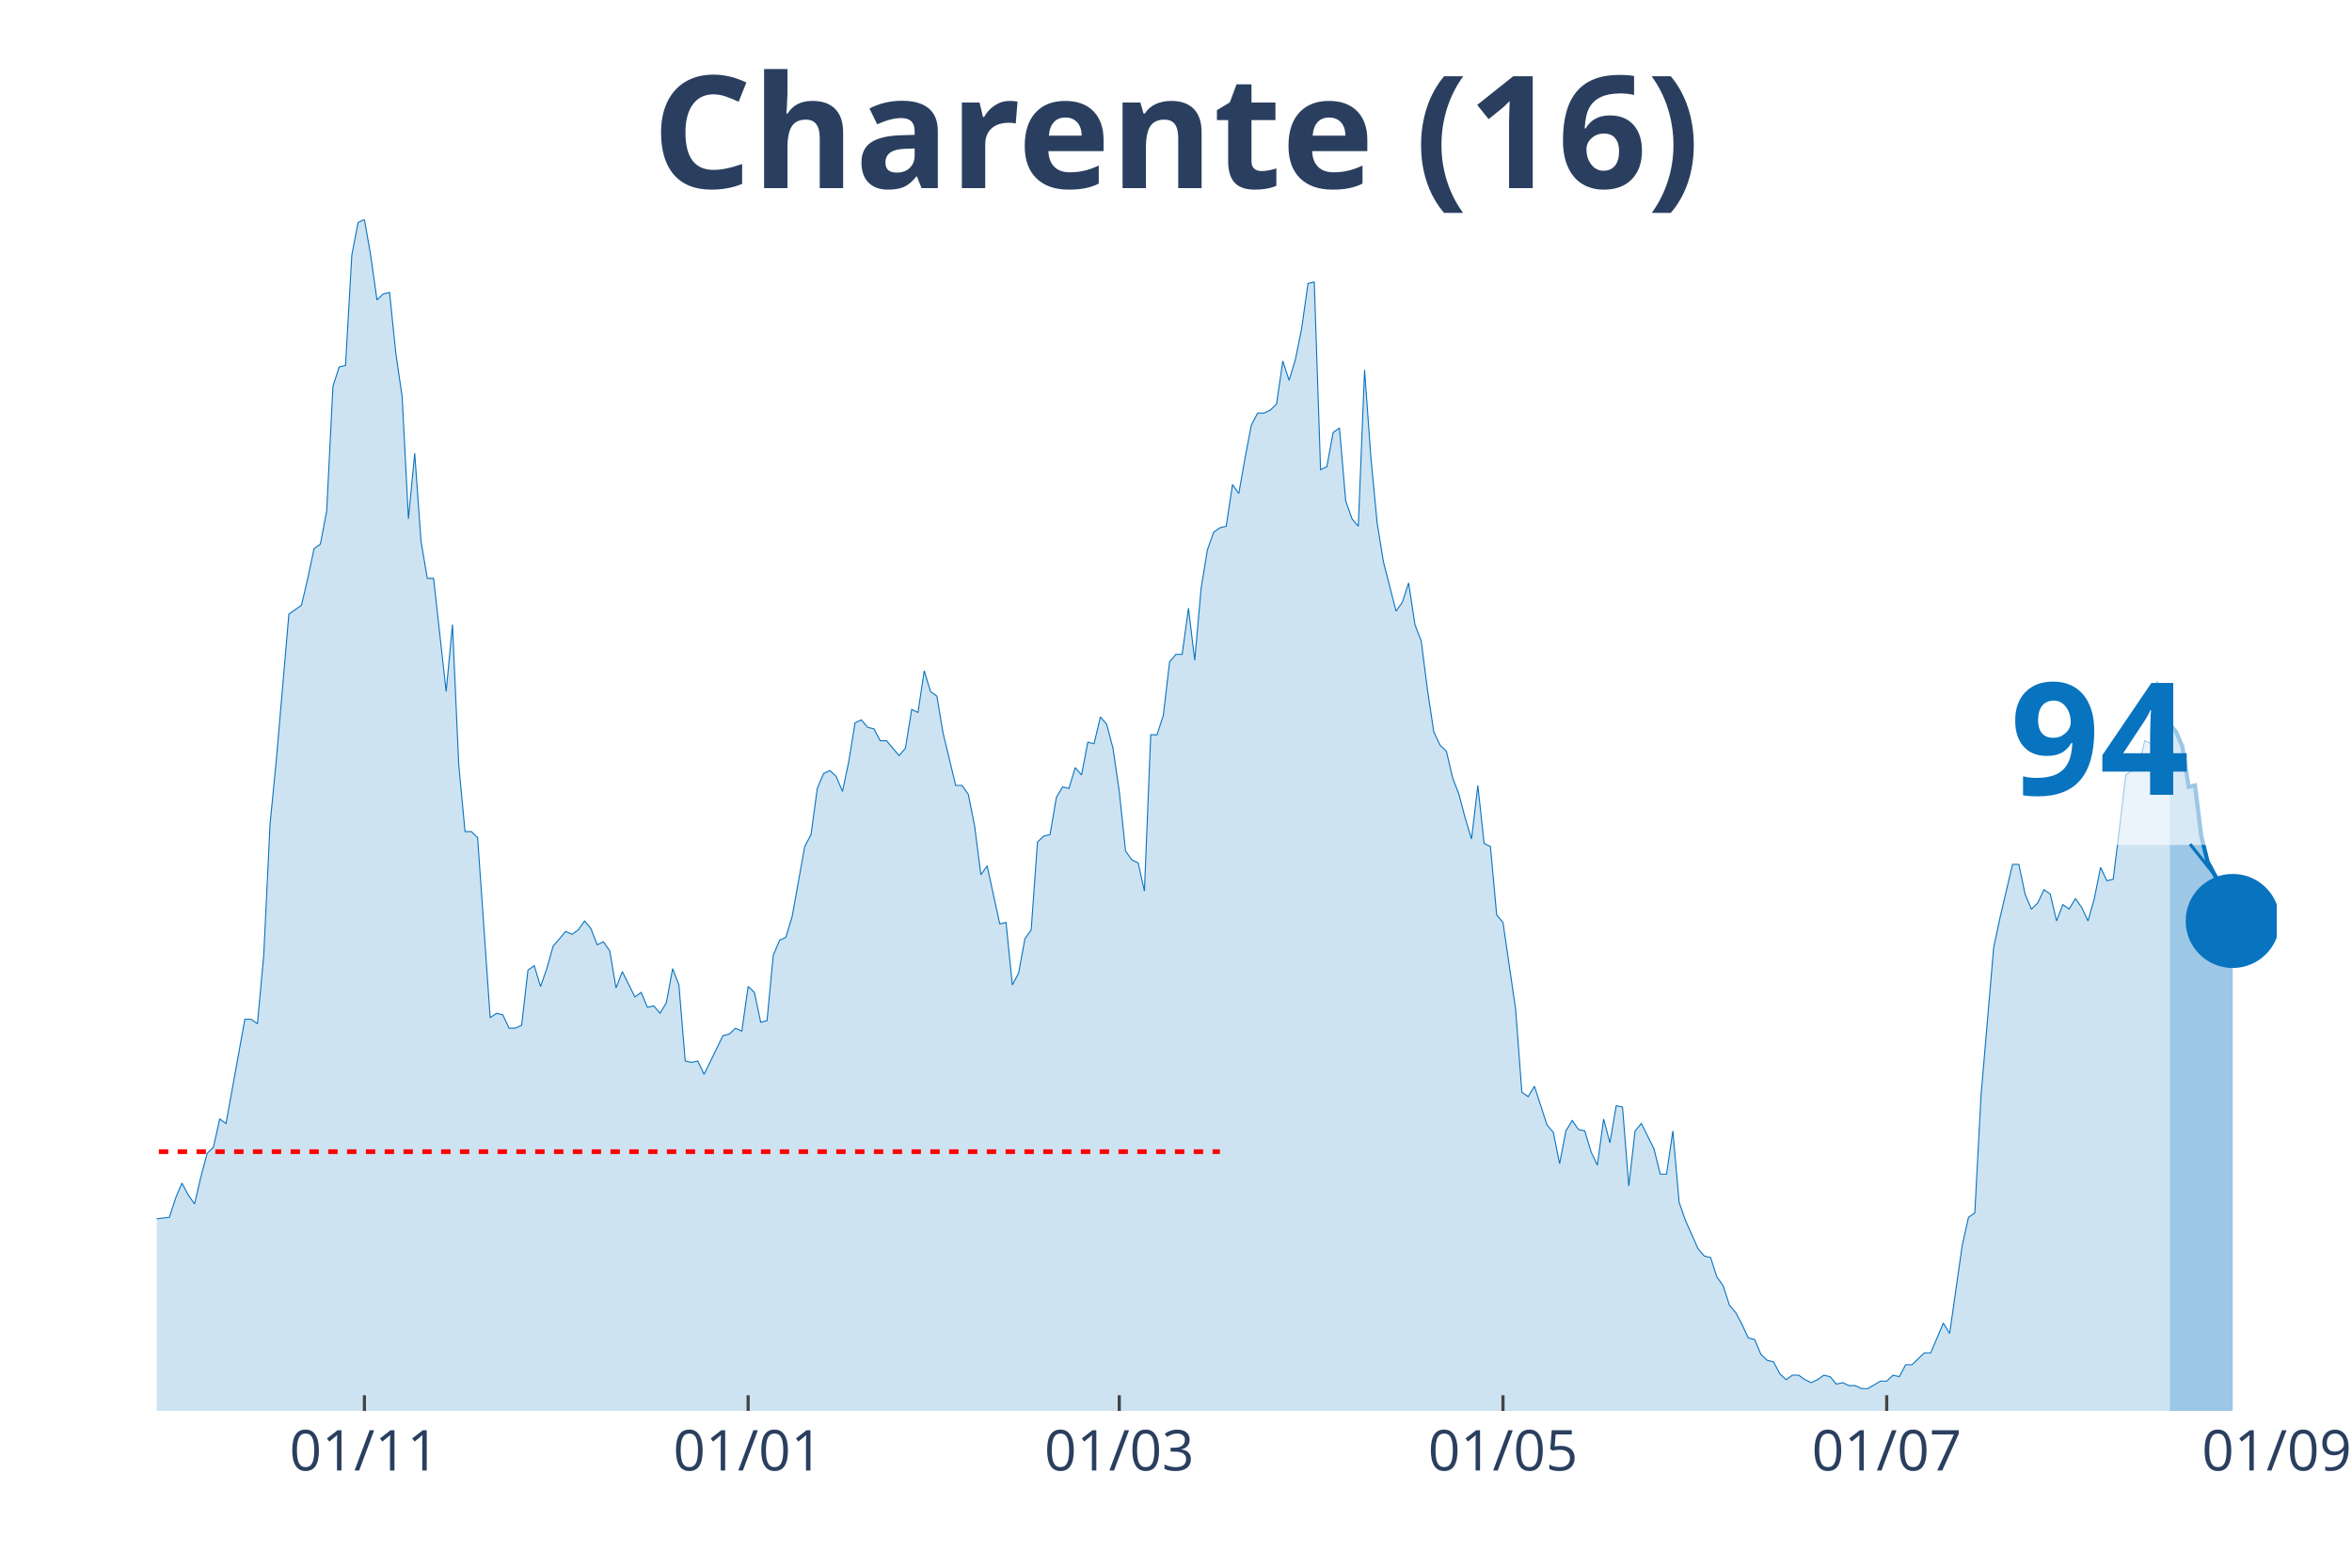
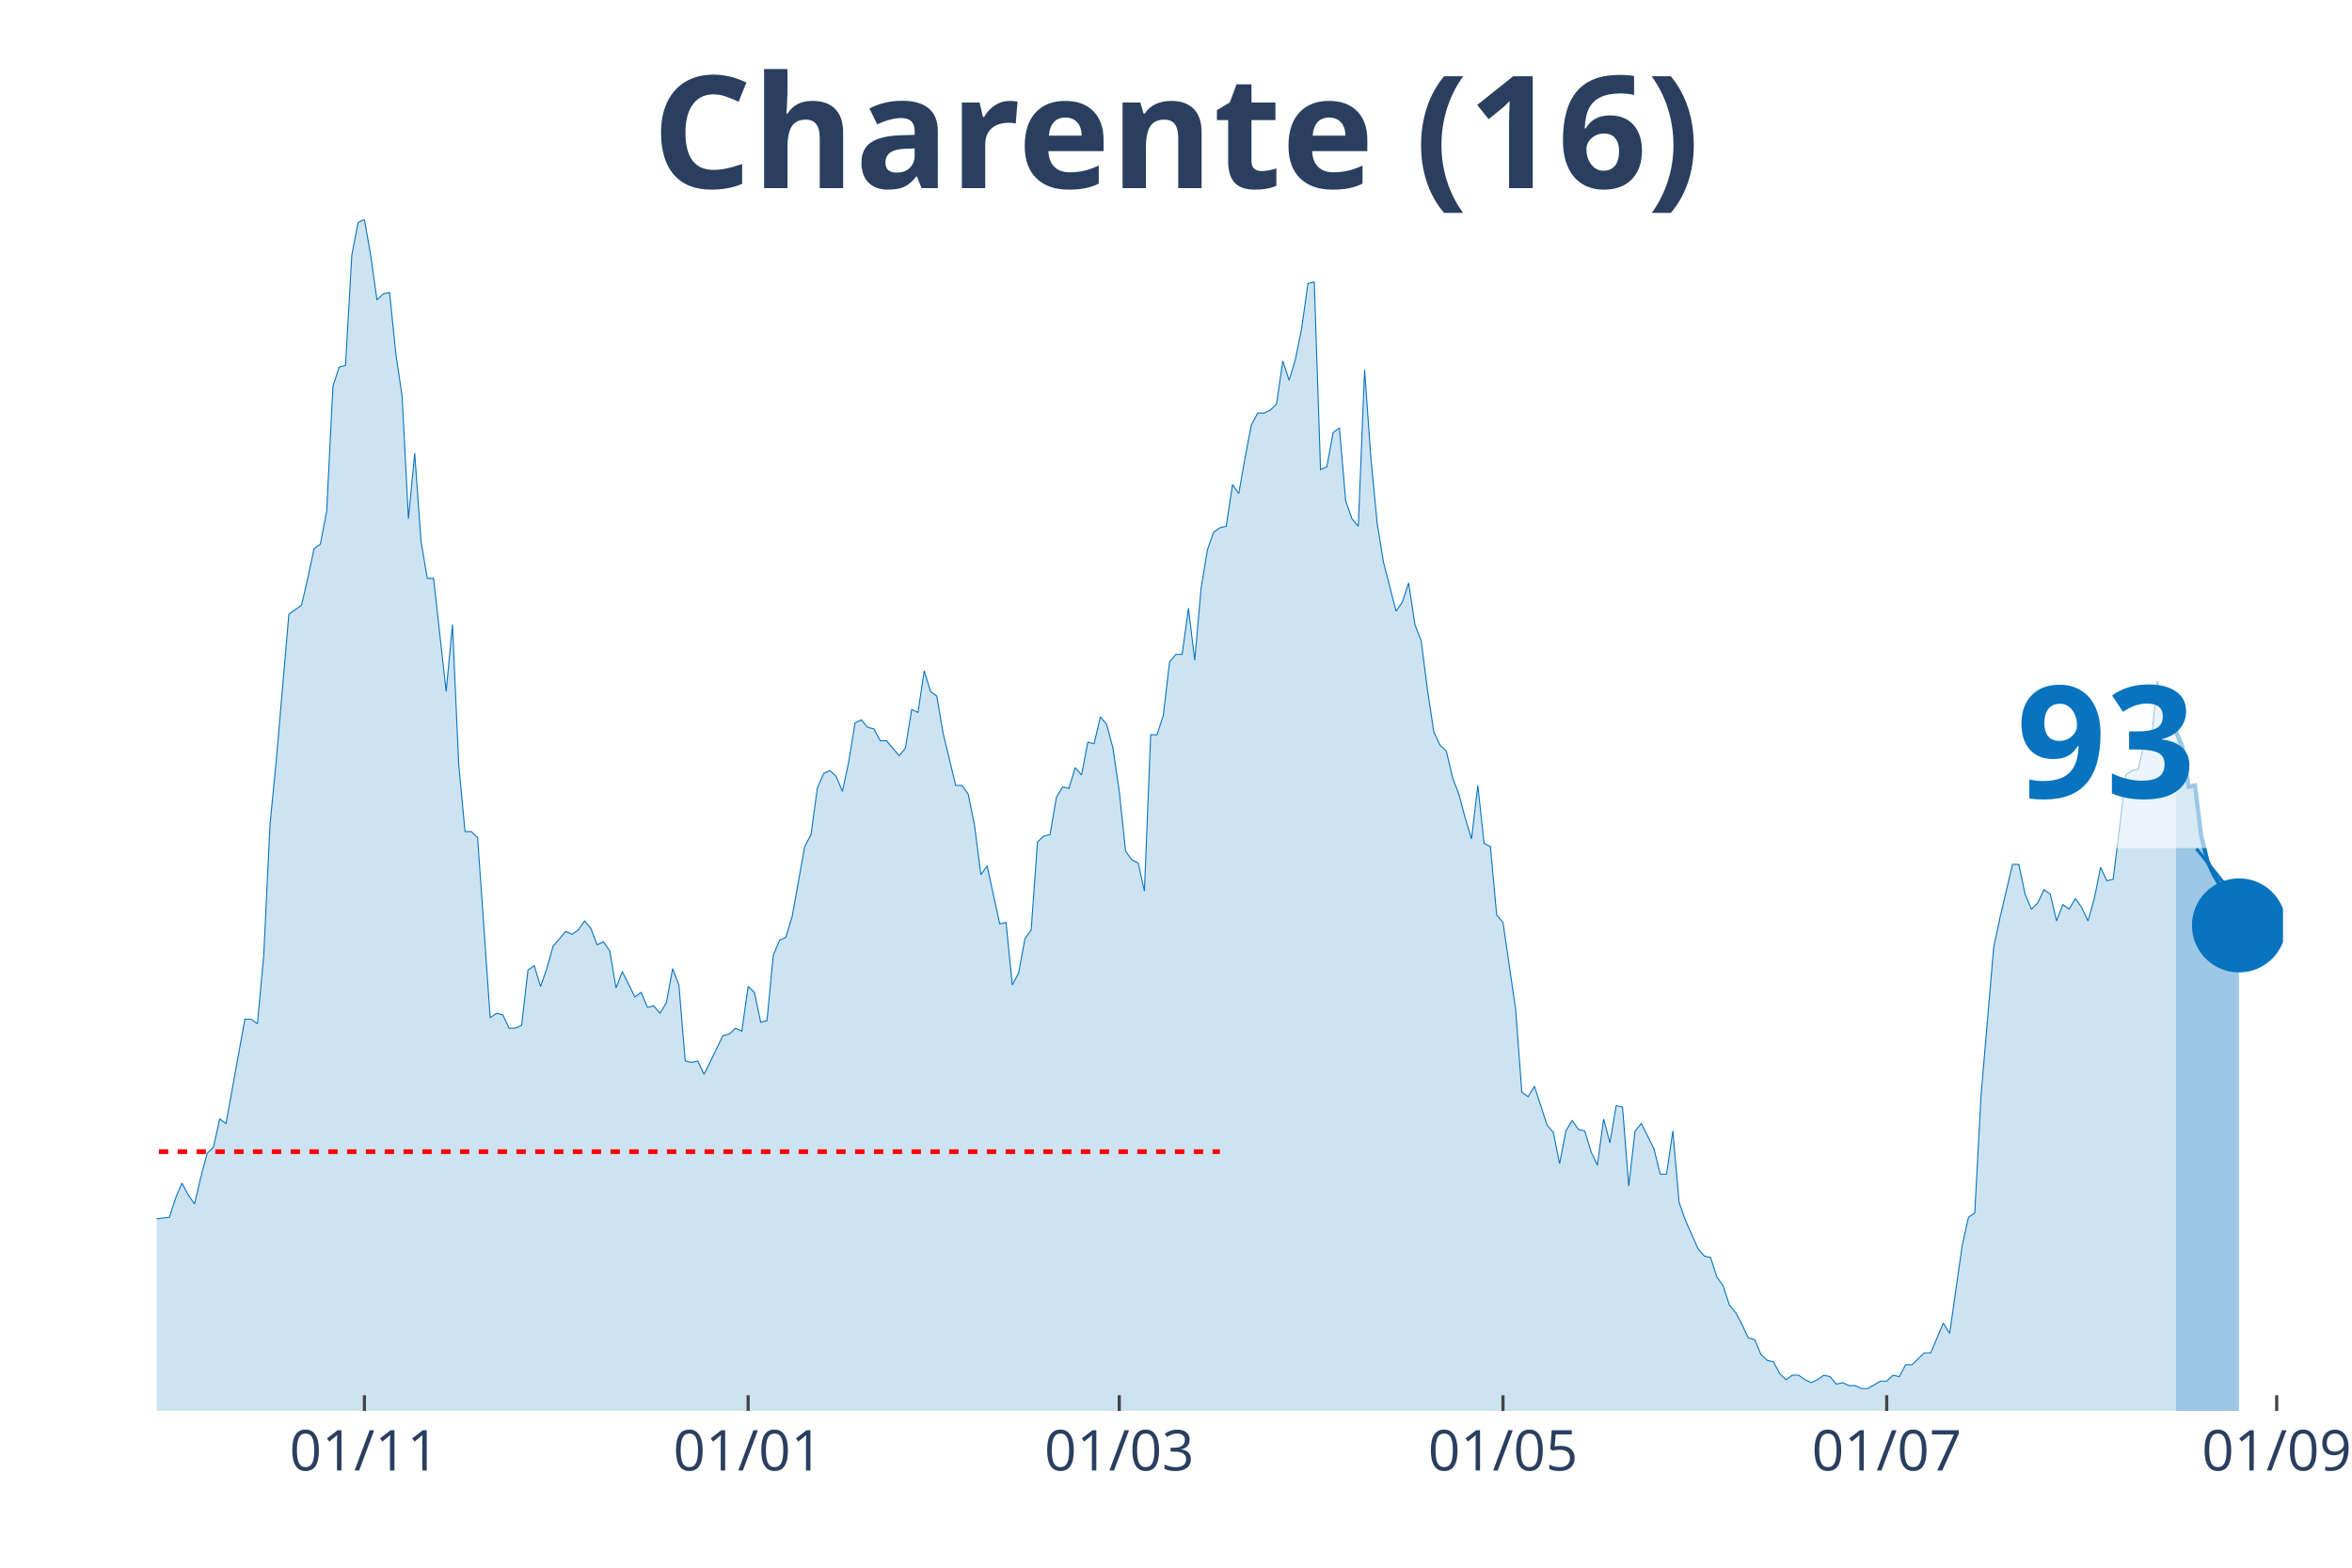
<svg xmlns="http://www.w3.org/2000/svg" class="main-svg" width="1125" height="750" style="" viewBox="0 0 750 500">
  <rect x="0" y="0" width="750" height="500" style="fill: rgb(0, 0, 0); fill-opacity: 0;" />
-   <defs id="defs-7692ac">
+   <defs id="defs-f57485">
    <g class="clips">
-       <clipPath id="clip7692acxyplot" class="plotclip">
-         <rect width="676" height="380" />
+       <clipPath id="clipf57485xyplot" class="plotclip">
+         <rect width="678" height="380" />
      </clipPath>
-       <clipPath class="axesclip" id="clip7692acx">
-         <rect x="50" y="0" width="676" height="500" />
+       <clipPath class="axesclip" id="clipf57485x">
+         <rect x="50" y="0" width="678" height="500" />
      </clipPath>
-       <clipPath class="axesclip" id="clip7692acy">
+       <clipPath class="axesclip" id="clipf57485y">
        <rect x="0" y="70" width="750" height="380" />
      </clipPath>
-       <clipPath class="axesclip" id="clip7692acxy">
-         <rect x="50" y="70" width="676" height="380" />
+       <clipPath class="axesclip" id="clipf57485xy">
+         <rect x="50" y="70" width="678" height="380" />
      </clipPath>
    </g>
    <g class="gradients" />
  </defs>
  <g class="bglayer">
-     <rect class="bg" x="50" y="70" width="676" height="380" style="fill: rgb(0, 0, 0); fill-opacity: 0; stroke-width: 0;" />
+     <rect class="bg" x="50" y="70" width="678" height="380" style="fill: rgb(0, 0, 0); fill-opacity: 0; stroke-width: 0;" />
  </g>
  <g class="layer-below">
    <g class="imagelayer" />
    <g class="shapelayer" />
  </g>
  <g class="cartesianlayer">
    <g class="subplot xy">
      <g class="layer-subplot">
        <g class="shapelayer" />
        <g class="imagelayer" />
      </g>
      <g class="gridlayer">
        <g class="x">
          <path class="xgrid crisp" transform="translate(116.2,0)" d="M0,70v380" style="stroke: rgb(255, 255, 255); stroke-opacity: 1; stroke-width: 1px;" />
          <path class="xgrid crisp" transform="translate(238.56,0)" d="M0,70v380" style="stroke: rgb(255, 255, 255); stroke-opacity: 1; stroke-width: 1px;" />
          <path class="xgrid crisp" transform="translate(356.91,0)" d="M0,70v380" style="stroke: rgb(255, 255, 255); stroke-opacity: 1; stroke-width: 1px;" />
          <path class="xgrid crisp" transform="translate(479.27,0)" d="M0,70v380" style="stroke: rgb(255, 255, 255); stroke-opacity: 1; stroke-width: 1px;" />
          <path class="xgrid crisp" transform="translate(601.63,0)" d="M0,70v380" style="stroke: rgb(255, 255, 255); stroke-opacity: 1; stroke-width: 1px;" />
+           <path class="xgrid crisp" transform="translate(725.99,0)" d="M0,70v380" style="stroke: rgb(255, 255, 255); stroke-opacity: 1; stroke-width: 1px;" />
        </g>
        <g class="y" />
      </g>
      <g class="zerolinelayer" />
      <path class="xlines-below" />
      <path class="ylines-below" />
      <g class="overlines-below" />
      <g class="xaxislayer-below" />
      <g class="yaxislayer-below" />
      <g class="overaxes-below" />
-       <g class="plot" transform="translate(50, 70)" clip-path="url('#clip7692acxyplot')">
+       <g class="plot" transform="translate(50, 70)" clip-path="url('#clipf57485xyplot')">
        <g class="scatterlayer mlayer">
-           <g class="trace scatter trace094859" style="stroke-miterlimit: 2;">
+           <g class="trace scatter traceff3057" style="stroke-miterlimit: 2;">
            <g class="fills">
              <g>
-                 <path class="js-fill" d="M641.9,380L-272.81,380L-272.81,373.83L-266.79,369.08L-264.78,368.6L-258.77,369.55L-256.76,373.35L-252.75,376.68L-250.74,377.15L-190.56,379.53L-188.56,379.53L-176.52,379.05L-174.52,379.05L-162.48,379.53L-160.47,379.53L-148.44,377.63L-146.43,376.2L-140.42,375.25L-138.41,375.25L-118.35,376.68L-116.34,377.63L-110.33,379.05L-108.32,379.05L-94.28,373.83L-92.27,369.55L-88.26,366.7L-86.26,365.28L-84.25,361.95L-82.24,361.95L-80.24,361.95L-78.23,363.85L-74.22,363.38L-72.21,360.05L-70.21,360.05L-68.2,357.68L-66.2,358.63L-64.19,355.3L-60.18,342.95L-58.17,344.38L-56.17,341.05L-54.16,342.48L-50.15,341.53L-48.14,337.73L-40.12,329.18L-38.11,328.7L-36.11,318.25L-34.1,320.15L-30.09,302.1L-28.08,289.75L-26.08,285L-24.07,285.95L-22.07,287.85L-20.06,284.52L-16.05,294.02L-14.04,304L-12.04,308.27L-10.03,308.27L-6.02,317.77L-4.01,313.98L-2.01,314.93L0,318.73L4.01,318.25L6.02,312.08L8.02,307.33L10.03,311.13L12.04,313.98L14.04,305.43L16.05,297.83L18.05,295.93L20.06,286.9L22.07,288.33L28.08,255.08L30.09,255.08L32.09,256.5L34.1,234.65L36.11,192.85L38.11,172.43L42.12,125.87L44.13,124.45L46.14,123.03L48.14,114.47L50.15,104.97L52.15,103.55L54.16,93.1L56.17,53.2L58.17,47.02L60.18,46.55L62.18,11.4L64.19,0.95L66.2,0L68.2,11.4L70.21,25.65L72.21,23.75L74.22,23.27L76.23,42.75L78.23,56.52L80.24,95.47L82.24,74.57L84.25,102.6L86.26,114.47L88.26,114.47L92.27,150.57L94.28,129.2L96.28,173.85L98.29,195.23L100.3,195.23L102.3,197.13L106.31,254.6L108.32,253.18L110.33,253.65L112.33,257.93L114.34,257.93L116.34,256.98L118.35,239.4L120.36,237.98L122.36,244.63L124.37,238.93L126.37,231.8L128.38,229.43L130.39,227.05L132.39,228L134.4,226.58L136.4,223.73L138.41,226.1L140.42,231.33L142.42,230.38L144.43,233.23L146.43,245.1L148.44,239.88L152.45,247.95L154.46,246.53L156.46,251.28L158.47,250.8L160.47,253.18L162.48,249.85L164.49,238.93L166.49,244.15L168.5,268.38L170.5,268.85L172.51,268.38L174.52,272.65L180.53,260.3L182.54,259.83L184.55,257.93L186.55,258.88L188.56,244.63L190.56,246.53L192.57,256.02L194.58,255.55L196.58,234.65L198.59,229.9L200.59,228.95L202.6,222.3L206.61,199.98L208.62,196.18L210.62,181.45L212.63,176.7L214.64,175.75L216.64,177.65L218.65,182.4L220.65,172.9L222.66,160.55L224.66,159.6L226.67,161.97L228.68,162.45L230.68,166.25L232.69,166.25L236.7,171L238.71,168.63L240.71,156.28L242.72,157.22L244.72,143.93L246.73,150.57L248.74,152L250.74,163.88L254.75,180.5L256.76,180.5L258.77,183.35L260.77,193.33L262.78,209L264.78,206.15L268.8,224.68L270.8,224.2L272.81,244.15L274.81,240.35L276.82,229.43L278.82,226.58L280.83,198.55L282.84,196.65L284.84,196.18L286.85,184.3L288.85,180.98L290.86,181.45L292.87,174.8L294.87,177.18L296.88,166.72L298.88,167.2L300.89,158.65L302.9,161.02L304.9,168.63L306.91,182.4L308.91,201.4L310.92,204.25L312.93,205.2L314.93,214.22L316.94,164.35L318.94,164.35L320.95,158.18L322.96,141.07L324.96,138.7L326.97,138.7L328.97,123.97L330.98,140.6L332.99,117.8L334.99,105.45L337,99.75L339,98.32L341.01,97.85L343.01,84.55L345.02,87.4L347.03,76L349.03,65.55L351.04,61.75L353.04,61.75L355.05,60.8L357.06,58.9L359.06,45.13L361.07,51.3L363.07,44.65L365.08,34.68L367.09,20.42L369.09,19.95L371.1,79.8L373.1,78.85L375.11,67.93L377.12,66.5L379.12,89.77L381.13,95.47L383.13,97.85L385.14,47.98L387.15,76L389.15,96.9L391.16,109.25L395.17,124.92L397.18,122.07L399.18,115.9L401.19,129.2L403.19,134.42L405.2,150.1L407.2,163.4L409.21,167.68L411.22,169.57L413.22,178.12L415.23,183.35L417.23,190.95L419.24,197.6L421.25,180.5L423.25,199.02L425.26,199.98L427.26,221.83L429.27,224.2L433.28,251.75L435.29,278.35L437.29,279.77L439.3,276.45L443.31,288.8L445.32,291.17L447.32,301.15L449.33,290.7L451.34,287.38L453.34,290.23L455.35,290.7L457.35,297.35L459.36,301.63L461.36,286.9L463.37,294.5L465.38,282.63L467.38,283.1L469.39,308.27L471.39,290.7L473.4,288.33L477.41,296.4L479.42,304.48L481.42,304.48L483.43,290.7L485.44,313.5L487.44,319.2L491.45,328.23L493.46,330.6L495.47,331.08L497.47,337.25L499.48,340.1L501.48,346.28L503.49,348.65L505.5,352.45L507.5,356.73L509.51,357.2L511.51,361.95L513.52,363.85L515.53,364.33L517.53,368.13L519.54,370.03L521.54,368.6L523.55,368.6L525.55,370.03L527.56,370.98L529.57,370.03L531.57,368.6L533.58,369.08L535.58,371.45L537.59,370.98L539.6,371.93L541.6,371.93L543.61,372.88L545.61,372.88L549.63,370.5L551.63,370.5L553.64,368.6L555.64,369.08L557.65,365.28L559.66,365.28L563.67,361.48L565.67,361.48L569.69,351.98L571.69,355.3L575.7,327.27L577.71,318.25L579.72,316.83L581.72,279.3L585.73,232.28L587.74,222.77L591.75,205.68L593.76,205.68L595.76,215.18L597.77,219.93L599.77,218.02L601.78,213.75L603.79,215.18L605.79,223.73L607.8,218.5L609.8,219.93L611.81,216.6L613.82,219.45L615.82,223.73L617.83,216.6L619.83,206.62L621.84,210.9L623.85,210.43L625.85,194.27L627.86,177.18L629.86,175.75L631.87,175.27L633.88,166.25L635.88,167.2L637.89,147.25L641.9,161.02" style="fill: rgb(8, 115, 191); fill-opacity: 0.2; stroke-width: 0;" />
+                 <path class="js-fill" d="M643.9,380L-272.8,380L-272.8,373.83L-266.79,369.08L-264.78,368.6L-258.76,369.55L-256.76,373.35L-252.75,376.68L-250.74,377.15L-190.56,379.53L-188.56,379.53L-176.52,379.05L-174.51,379.05L-162.48,379.53L-160.47,379.53L-148.44,377.63L-146.43,376.2L-140.41,375.25L-138.41,375.25L-118.35,376.68L-116.34,377.63L-110.33,379.05L-108.32,379.05L-94.28,373.83L-92.27,369.55L-88.26,366.7L-86.25,365.28L-84.25,361.95L-82.24,361.95L-80.24,361.95L-78.23,363.85L-74.22,363.38L-72.21,360.05L-70.21,360.05L-68.2,357.68L-66.2,358.63L-64.19,355.3L-60.18,342.95L-58.17,344.38L-56.17,341.05L-54.16,342.48L-50.15,341.53L-48.14,337.73L-40.12,329.18L-38.11,328.7L-36.11,318.25L-34.1,320.15L-30.09,302.1L-28.08,289.75L-26.08,285L-24.07,285.95L-22.07,287.85L-20.06,284.52L-16.05,294.02L-14.04,304L-12.04,308.27L-10.03,308.27L-6.02,317.77L-4.01,313.98L-2.01,314.93L0,318.73L4.01,318.25L6.02,312.08L8.02,307.33L10.03,311.13L12.04,313.98L14.04,305.43L16.05,297.83L18.05,295.93L20.06,286.9L22.07,288.33L28.08,255.08L30.09,255.08L32.09,256.5L34.1,234.65L36.11,192.85L38.11,172.43L42.12,125.87L44.13,124.45L46.14,123.03L48.14,114.47L50.15,104.97L52.15,103.55L54.16,93.1L56.17,53.2L58.17,47.02L60.18,46.55L62.18,11.4L64.19,0.95L66.2,0L68.2,11.4L70.21,25.65L72.21,23.75L74.22,23.27L76.22,42.75L78.23,56.52L80.24,95.47L82.24,74.57L84.25,102.6L86.25,114.47L88.26,114.47L92.27,150.57L94.28,129.2L96.28,173.85L98.29,195.23L100.3,195.23L102.3,197.13L106.31,254.6L108.32,253.18L110.33,253.65L112.33,257.93L114.34,257.93L116.34,256.98L118.35,239.4L120.36,237.98L122.36,244.63L124.37,238.93L126.37,231.8L128.38,229.43L130.38,227.05L132.39,228L134.4,226.58L136.4,223.73L138.41,226.1L140.41,231.33L142.42,230.38L144.43,233.23L146.43,245.1L148.44,239.88L152.45,247.95L154.46,246.53L156.46,251.28L158.47,250.8L160.47,253.18L162.48,249.85L164.49,238.93L166.49,244.15L168.5,268.38L170.5,268.85L172.51,268.38L174.51,272.65L180.53,260.3L182.54,259.83L184.54,257.93L186.55,258.88L188.56,244.63L190.56,246.53L192.57,256.02L194.57,255.55L196.58,234.65L198.59,229.9L200.59,228.95L202.6,222.3L206.61,199.98L208.62,196.18L210.62,181.45L212.63,176.7L214.63,175.75L216.64,177.65L218.64,182.4L220.65,172.9L222.66,160.55L224.66,159.6L226.67,161.97L228.67,162.45L230.68,166.25L232.69,166.25L236.7,171L238.7,168.63L240.71,156.28L242.72,157.22L244.72,143.93L246.73,150.57L248.73,152L250.74,163.88L254.75,180.5L256.76,180.5L258.76,183.35L260.77,193.33L262.78,209L264.78,206.15L268.79,224.68L270.8,224.2L272.8,244.15L274.81,240.35L276.82,229.43L278.82,226.58L280.83,198.55L282.83,196.65L284.84,196.18L286.85,184.3L288.85,180.98L290.86,181.45L292.86,174.8L294.87,177.18L296.88,166.72L298.88,167.2L300.89,158.65L302.89,161.02L304.9,168.63L306.91,182.4L308.91,201.4L310.92,204.25L312.92,205.2L314.93,214.22L316.93,164.35L318.94,164.35L320.95,158.18L322.95,141.07L324.96,138.7L326.96,138.7L328.97,123.97L330.98,140.6L332.98,117.8L334.99,105.45L336.99,99.75L339,98.32L341.01,97.85L343.01,84.55L345.02,87.4L347.02,76L349.03,65.55L351.04,61.75L353.04,61.75L355.05,60.8L357.05,58.9L359.06,45.13L361.07,51.3L363.07,44.65L365.08,34.68L367.08,20.42L369.09,19.95L371.09,79.8L373.1,78.85L375.11,67.93L377.11,66.5L379.12,89.77L381.12,95.47L383.13,97.85L385.14,47.98L387.14,76L389.15,96.9L391.15,109.25L395.17,124.92L397.17,122.07L399.18,115.9L401.18,129.2L403.19,134.42L405.2,150.1L407.2,163.4L409.21,167.68L411.21,169.57L413.22,178.12L415.22,183.35L417.23,190.95L419.24,197.6L421.24,180.5L423.25,199.02L425.25,199.98L427.26,221.83L429.27,224.2L433.28,251.75L435.28,278.35L437.29,279.77L439.3,276.45L443.31,288.8L445.31,291.17L447.32,301.15L449.33,290.7L451.33,287.38L453.34,290.23L455.34,290.7L457.35,297.35L459.36,301.63L461.36,286.9L463.37,294.5L465.37,282.63L467.38,283.1L469.38,308.27L471.39,290.7L473.4,288.33L477.41,296.4L479.41,304.48L481.42,304.48L483.43,290.7L485.43,313.5L487.44,319.2L491.45,328.23L493.46,330.6L495.46,331.08L497.47,337.25L499.47,340.1L501.48,346.28L503.49,348.65L505.49,352.45L507.5,356.73L509.5,357.2L511.51,361.95L513.51,363.85L515.52,364.33L517.53,368.13L519.53,370.03L521.54,368.6L523.54,368.6L525.55,370.03L527.56,370.98L529.56,370.03L531.57,368.6L533.57,369.08L535.58,371.45L537.59,370.98L539.59,371.93L541.6,371.93L543.6,372.88L545.61,372.88L549.62,370.5L551.63,370.5L553.63,368.6L555.64,369.08L557.64,365.28L559.65,365.28L563.66,361.48L565.67,361.48L569.68,351.98L571.69,355.3L575.7,327.27L577.7,318.25L579.71,316.83L581.72,279.3L585.73,232.28L587.73,222.77L591.75,205.68L593.75,205.68L595.76,215.18L597.76,219.93L599.77,218.02L601.78,213.75L603.78,215.18L605.79,223.73L607.79,218.5L609.8,219.93L611.8,216.6L613.81,219.45L615.82,223.73L617.82,216.6L619.83,206.62L621.83,210.9L623.84,210.43L625.85,194.27L627.85,177.18L629.86,175.75L631.86,175.27L633.87,166.25L635.88,167.2L637.88,147.25L641.89,161.02L643.9,163.4" style="fill: rgb(8, 115, 191); fill-opacity: 0.2; stroke-width: 0;" />
              </g>
            </g>
            <g class="errorbars" />
            <g class="lines">
-               <path class="js-line" d="M-272.81,373.83L-266.79,369.08L-264.78,368.6L-258.77,369.55L-256.76,373.35L-252.75,376.68L-250.74,377.15L-190.56,379.53L-188.56,379.53L-176.52,379.05L-174.52,379.05L-162.48,379.53L-160.47,379.53L-148.44,377.63L-146.43,376.2L-140.42,375.25L-138.41,375.25L-118.35,376.68L-116.34,377.63L-110.33,379.05L-108.32,379.05L-94.28,373.83L-92.27,369.55L-88.26,366.7L-86.26,365.28L-84.25,361.95L-82.24,361.95L-80.24,361.95L-78.23,363.85L-74.22,363.38L-72.21,360.05L-70.21,360.05L-68.2,357.68L-66.2,358.63L-64.19,355.3L-60.18,342.95L-58.17,344.38L-56.17,341.05L-54.16,342.48L-50.15,341.53L-48.14,337.73L-40.12,329.18L-38.11,328.7L-36.11,318.25L-34.1,320.15L-30.09,302.1L-28.08,289.75L-26.08,285L-24.07,285.95L-22.07,287.85L-20.06,284.52L-16.05,294.02L-14.04,304L-12.04,308.27L-10.03,308.27L-6.02,317.77L-4.01,313.98L-2.01,314.93L0,318.73L4.01,318.25L6.02,312.08L8.02,307.33L10.03,311.13L12.04,313.98L14.04,305.43L16.05,297.83L18.05,295.93L20.06,286.9L22.07,288.33L28.08,255.08L30.09,255.08L32.09,256.5L34.1,234.65L36.11,192.85L38.11,172.43L42.12,125.87L44.13,124.45L46.14,123.03L48.14,114.47L50.15,104.97L52.15,103.55L54.16,93.1L56.17,53.2L58.17,47.02L60.18,46.55L62.18,11.4L64.19,0.95L66.2,0L68.2,11.4L70.21,25.65L72.21,23.75L74.22,23.27L76.23,42.75L78.23,56.52L80.24,95.47L82.24,74.57L84.25,102.6L86.26,114.47L88.26,114.47L92.27,150.57L94.28,129.2L96.28,173.85L98.29,195.23L100.3,195.23L102.3,197.13L106.31,254.6L108.32,253.18L110.33,253.65L112.33,257.93L114.34,257.93L116.34,256.98L118.35,239.4L120.36,237.98L122.36,244.63L124.37,238.93L126.37,231.8L128.38,229.43L130.39,227.05L132.39,228L134.4,226.58L136.4,223.73L138.41,226.1L140.42,231.33L142.42,230.38L144.43,233.23L146.43,245.1L148.44,239.88L152.45,247.95L154.46,246.53L156.46,251.28L158.47,250.8L160.47,253.18L162.48,249.85L164.49,238.93L166.49,244.15L168.5,268.38L170.5,268.85L172.51,268.38L174.52,272.65L180.53,260.3L182.54,259.83L184.55,257.93L186.55,258.88L188.56,244.63L190.56,246.53L192.57,256.02L194.58,255.55L196.58,234.65L198.59,229.9L200.59,228.95L202.6,222.3L206.61,199.98L208.62,196.18L210.62,181.45L212.63,176.7L214.64,175.75L216.64,177.65L218.65,182.4L220.65,172.9L222.66,160.55L224.66,159.6L226.67,161.97L228.68,162.45L230.68,166.25L232.69,166.25L236.7,171L238.71,168.63L240.71,156.28L242.72,157.22L244.72,143.93L246.73,150.57L248.74,152L250.74,163.88L254.75,180.5L256.76,180.5L258.77,183.35L260.77,193.33L262.78,209L264.78,206.15L268.8,224.68L270.8,224.2L272.81,244.15L274.81,240.35L276.82,229.43L278.82,226.58L280.83,198.55L282.84,196.65L284.84,196.18L286.85,184.3L288.85,180.98L290.86,181.45L292.87,174.8L294.87,177.18L296.88,166.72L298.88,167.2L300.89,158.65L302.9,161.02L304.9,168.63L306.91,182.4L308.91,201.4L310.92,204.25L312.93,205.2L314.93,214.22L316.94,164.35L318.94,164.35L320.95,158.18L322.96,141.07L324.96,138.7L326.97,138.7L328.97,123.97L330.98,140.6L332.99,117.8L334.99,105.45L337,99.75L339,98.32L341.01,97.85L343.01,84.55L345.02,87.4L347.03,76L349.03,65.55L351.04,61.75L353.04,61.75L355.05,60.8L357.06,58.9L359.06,45.13L361.07,51.3L363.07,44.65L365.08,34.68L367.09,20.42L369.09,19.95L371.1,79.8L373.1,78.85L375.11,67.93L377.12,66.5L379.12,89.77L381.13,95.47L383.13,97.85L385.14,47.98L387.15,76L389.15,96.9L391.16,109.25L395.17,124.92L397.18,122.07L399.18,115.9L401.19,129.2L403.19,134.42L405.2,150.1L407.2,163.4L409.21,167.68L411.22,169.57L413.22,178.12L415.23,183.35L417.23,190.95L419.24,197.6L421.25,180.5L423.25,199.02L425.26,199.98L427.26,221.83L429.27,224.2L433.28,251.75L435.29,278.35L437.29,279.77L439.3,276.45L443.31,288.8L445.32,291.17L447.32,301.15L449.33,290.7L451.34,287.38L453.34,290.23L455.35,290.7L457.35,297.35L459.36,301.63L461.36,286.9L463.37,294.5L465.38,282.63L467.38,283.1L469.39,308.27L471.39,290.7L473.4,288.33L477.41,296.4L479.42,304.48L481.42,304.48L483.43,290.7L485.44,313.5L487.44,319.2L491.45,328.23L493.46,330.6L495.47,331.08L497.47,337.25L499.48,340.1L501.48,346.28L503.49,348.65L505.5,352.45L507.5,356.73L509.51,357.2L511.51,361.95L513.52,363.85L515.53,364.33L517.53,368.13L519.54,370.03L521.54,368.6L523.55,368.6L525.55,370.03L527.56,370.98L529.57,370.03L531.57,368.6L533.58,369.08L535.58,371.45L537.59,370.98L539.6,371.93L541.6,371.93L543.61,372.88L545.61,372.88L549.63,370.5L551.63,370.5L553.64,368.6L555.64,369.08L557.65,365.28L559.66,365.28L563.67,361.48L565.67,361.48L569.69,351.98L571.69,355.3L575.7,327.27L577.71,318.25L579.72,316.83L581.72,279.3L585.73,232.28L587.74,222.77L591.75,205.68L593.76,205.68L595.76,215.18L597.77,219.93L599.77,218.02L601.78,213.75L603.79,215.18L605.79,223.73L607.8,218.5L609.8,219.93L611.81,216.6L613.82,219.45L615.82,223.73L617.83,216.6L619.83,206.62L621.84,210.9L623.85,210.43L625.85,194.27L627.86,177.18L629.86,175.75L631.87,175.27L633.88,166.25L635.88,167.2L637.89,147.25L641.9,161.02" style="vector-effect: non-scaling-stroke; fill: none; stroke: rgb(8, 115, 191); stroke-opacity: 1; stroke-width: 0.5px; opacity: 1;" />
+               <path class="js-line" d="M-272.8,373.83L-266.79,369.08L-264.78,368.6L-258.76,369.55L-256.76,373.35L-252.75,376.68L-250.74,377.15L-190.56,379.53L-188.56,379.53L-176.52,379.05L-174.51,379.05L-162.48,379.53L-160.47,379.53L-148.44,377.63L-146.43,376.2L-140.41,375.25L-138.41,375.25L-118.35,376.68L-116.34,377.63L-110.33,379.05L-108.32,379.05L-94.28,373.83L-92.27,369.55L-88.26,366.7L-86.25,365.28L-84.25,361.95L-82.24,361.95L-80.24,361.95L-78.23,363.85L-74.22,363.38L-72.21,360.05L-70.21,360.05L-68.2,357.68L-66.2,358.63L-64.19,355.3L-60.18,342.95L-58.17,344.38L-56.17,341.05L-54.16,342.48L-50.15,341.53L-48.14,337.73L-40.12,329.18L-38.11,328.7L-36.11,318.25L-34.1,320.15L-30.09,302.1L-28.08,289.75L-26.08,285L-24.07,285.95L-22.07,287.85L-20.06,284.52L-16.05,294.02L-14.04,304L-12.04,308.27L-10.03,308.27L-6.02,317.77L-4.01,313.98L-2.01,314.93L0,318.73L4.01,318.25L6.02,312.08L8.02,307.33L10.03,311.13L12.04,313.98L14.04,305.43L16.05,297.83L18.05,295.93L20.06,286.9L22.07,288.33L28.08,255.08L30.09,255.08L32.09,256.5L34.1,234.65L36.11,192.85L38.11,172.43L42.12,125.87L44.13,124.45L46.14,123.03L48.14,114.47L50.15,104.97L52.15,103.55L54.16,93.1L56.17,53.2L58.17,47.02L60.18,46.55L62.18,11.4L64.19,0.95L66.2,0L68.2,11.4L70.21,25.65L72.21,23.75L74.22,23.27L76.22,42.75L78.23,56.52L80.24,95.47L82.24,74.57L84.25,102.6L86.25,114.47L88.26,114.47L92.27,150.57L94.28,129.2L96.28,173.85L98.29,195.23L100.3,195.23L102.3,197.13L106.31,254.6L108.32,253.18L110.33,253.65L112.33,257.93L114.34,257.93L116.34,256.98L118.35,239.4L120.36,237.98L122.36,244.63L124.37,238.93L126.37,231.8L128.38,229.43L130.38,227.05L132.39,228L134.4,226.58L136.4,223.73L138.41,226.1L140.41,231.33L142.42,230.38L144.43,233.23L146.43,245.1L148.44,239.88L152.45,247.95L154.46,246.53L156.46,251.28L158.47,250.8L160.47,253.18L162.48,249.85L164.49,238.93L166.49,244.15L168.5,268.38L170.5,268.85L172.51,268.38L174.51,272.65L180.53,260.3L182.54,259.83L184.54,257.93L186.55,258.88L188.56,244.63L190.56,246.53L192.57,256.02L194.57,255.55L196.58,234.65L198.59,229.9L200.59,228.95L202.6,222.3L206.61,199.98L208.62,196.18L210.62,181.45L212.63,176.7L214.63,175.75L216.64,177.65L218.64,182.4L220.65,172.9L222.66,160.55L224.66,159.6L226.67,161.97L228.67,162.45L230.68,166.25L232.69,166.25L236.7,171L238.7,168.63L240.71,156.28L242.72,157.22L244.72,143.93L246.73,150.57L248.73,152L250.74,163.88L254.75,180.5L256.76,180.5L258.76,183.35L260.77,193.33L262.78,209L264.78,206.15L268.79,224.68L270.8,224.2L272.8,244.15L274.81,240.35L276.82,229.43L278.82,226.58L280.83,198.55L282.83,196.65L284.84,196.18L286.85,184.3L288.85,180.98L290.86,181.45L292.86,174.8L294.87,177.18L296.88,166.72L298.88,167.2L300.89,158.65L302.89,161.02L304.9,168.63L306.91,182.4L308.91,201.4L310.92,204.25L312.92,205.2L314.93,214.22L316.93,164.35L318.94,164.35L320.95,158.18L322.95,141.07L324.96,138.7L326.96,138.7L328.97,123.97L330.98,140.6L332.98,117.8L334.99,105.45L336.99,99.75L339,98.32L341.01,97.85L343.01,84.55L345.02,87.4L347.02,76L349.03,65.55L351.04,61.75L353.04,61.75L355.05,60.8L357.05,58.9L359.06,45.13L361.07,51.3L363.07,44.65L365.08,34.68L367.08,20.42L369.09,19.95L371.09,79.8L373.1,78.85L375.11,67.93L377.11,66.5L379.12,89.77L381.12,95.47L383.13,97.85L385.14,47.98L387.14,76L389.15,96.9L391.15,109.25L395.17,124.92L397.17,122.07L399.18,115.9L401.18,129.2L403.19,134.42L405.2,150.1L407.2,163.4L409.21,167.68L411.21,169.57L413.22,178.12L415.22,183.35L417.23,190.95L419.24,197.6L421.24,180.5L423.25,199.02L425.25,199.98L427.26,221.83L429.27,224.2L433.28,251.75L435.28,278.35L437.29,279.77L439.3,276.45L443.31,288.8L445.31,291.17L447.32,301.15L449.33,290.7L451.33,287.38L453.34,290.23L455.34,290.7L457.35,297.35L459.36,301.63L461.36,286.9L463.37,294.5L465.37,282.63L467.38,283.1L469.38,308.27L471.39,290.7L473.4,288.33L477.41,296.4L479.41,304.48L481.42,304.48L483.43,290.7L485.43,313.5L487.44,319.2L491.45,328.23L493.46,330.6L495.46,331.08L497.47,337.25L499.47,340.1L501.48,346.28L503.49,348.65L505.49,352.45L507.5,356.73L509.5,357.2L511.51,361.95L513.51,363.85L515.52,364.33L517.53,368.13L519.53,370.03L521.54,368.6L523.54,368.6L525.55,370.03L527.56,370.98L529.56,370.03L531.57,368.6L533.57,369.08L535.58,371.45L537.59,370.98L539.59,371.93L541.6,371.93L543.6,372.88L545.61,372.88L549.62,370.5L551.63,370.5L553.63,368.6L555.64,369.08L557.64,365.28L559.65,365.28L563.66,361.48L565.67,361.48L569.68,351.98L571.69,355.3L575.7,327.27L577.7,318.25L579.71,316.83L581.72,279.3L585.73,232.28L587.73,222.77L591.75,205.68L593.75,205.68L595.76,215.18L597.76,219.93L599.77,218.02L601.78,213.75L603.78,215.18L605.79,223.73L607.79,218.5L609.8,219.93L611.8,216.6L613.81,219.45L615.82,223.73L617.82,216.6L619.83,206.62L621.83,210.9L623.84,210.43L625.85,194.27L627.85,177.18L629.86,175.75L631.86,175.27L633.87,166.25L635.88,167.2L637.88,147.25L641.89,161.02L643.9,163.4" style="vector-effect: non-scaling-stroke; fill: none; stroke: rgb(8, 115, 191); stroke-opacity: 1; stroke-width: 0.5px; opacity: 1;" />
            </g>
            <g class="points" />
            <g class="text" />
          </g>
-           <g class="trace scatter traceee33ee" style="stroke-miterlimit: 2;">
+           <g class="trace scatter traceeb7237" style="stroke-miterlimit: 2;">
            <g class="fills">
              <g>
-                 <path class="js-fill" d="M661.96,380L641.9,380L641.9,161.02L643.91,163.4L645.91,168.15L647.92,180.98L649.92,180.5L651.93,196.65L653.93,204.73L657.95,212.33L659.95,213.75L661.96,223.73" style="fill: rgb(8, 115, 191); fill-opacity: 0.4; stroke-width: 0;" />
+                 <path class="js-fill" d="M663.96,380L643.9,380L643.9,163.4L645.91,168.15L647.91,180.98L649.92,180.5L651.92,196.65L653.93,204.73L655.93,209L657.94,212.33L659.95,213.75L661.95,223.73L663.96,225.15" style="fill: rgb(8, 115, 191); fill-opacity: 0.4; stroke-width: 0;" />
              </g>
            </g>
            <g class="errorbars" />
            <g class="lines">
-               <path class="js-line" d="M641.9,161.02L643.91,163.4L645.91,168.15L647.92,180.98L649.92,180.5L651.93,196.65L653.93,204.73L657.95,212.33L659.95,213.75L661.96,223.73" style="vector-effect: non-scaling-stroke; fill: none; stroke: rgb(8, 115, 191); stroke-opacity: 1; stroke-width: 2px; opacity: 1;" />
+               <path class="js-line" d="M643.9,163.4L645.91,168.15L647.91,180.98L649.92,180.5L651.92,196.65L653.93,204.73L655.93,209L657.94,212.33L659.95,213.75L661.95,223.73L663.96,225.15" style="vector-effect: non-scaling-stroke; fill: none; stroke: rgb(8, 115, 191); stroke-opacity: 1; stroke-width: 2px; opacity: 1;" />
            </g>
            <g class="points" />
            <g class="text" />
          </g>
-           <g class="trace scatter trace4c0088" style="stroke-miterlimit: 2; opacity: 1;">
+           <g class="trace scatter trace5c1f00" style="stroke-miterlimit: 2; opacity: 1;">
            <g class="fills" />
            <g class="errorbars" />
            <g class="lines" />
            <g class="points">
-               <path class="point" transform="translate(661.96,223.73)" d="M15,0A15,15 0 1,1 0,-15A15,15 0 0,1 15,0Z" style="opacity: 1; stroke-width: 0px; fill: rgb(8, 115, 191); fill-opacity: 1;" />
+               <path class="point" transform="translate(663.96,225.15)" d="M15,0A15,15 0 1,1 0,-15A15,15 0 0,1 15,0Z" style="opacity: 1; stroke-width: 0px; fill: rgb(8, 115, 191); fill-opacity: 1;" />
            </g>
            <g class="text" />
          </g>
        </g>
      </g>
      <g class="overplot" />
      <path class="xlines-above crisp" style="fill: none; stroke-width: 1px; stroke: rgb(0, 0, 0); stroke-opacity: 0;" d="" />
      <path class="ylines-above crisp" style="fill: none;" d="M0,0" />
      <g class="overlines-above" />
      <g class="xaxislayer-above">
        <path class="xtick ticks crisp" d="M0,450v-5" transform="translate(116.2,0)" style="stroke: rgb(68, 68, 68); stroke-opacity: 1; stroke-width: 1px;" />
        <path class="xtick ticks crisp" d="M0,450v-5" transform="translate(238.56,0)" style="stroke: rgb(68, 68, 68); stroke-opacity: 1; stroke-width: 1px;" />
        <path class="xtick ticks crisp" d="M0,450v-5" transform="translate(356.91,0)" style="stroke: rgb(68, 68, 68); stroke-opacity: 1; stroke-width: 1px;" />
        <path class="xtick ticks crisp" d="M0,450v-5" transform="translate(479.27,0)" style="stroke: rgb(68, 68, 68); stroke-opacity: 1; stroke-width: 1px;" />
        <path class="xtick ticks crisp" d="M0,450v-5" transform="translate(601.63,0)" style="stroke: rgb(68, 68, 68); stroke-opacity: 1; stroke-width: 1px;" />
+         <path class="xtick ticks crisp" d="M0,450v-5" transform="translate(725.99,0)" style="stroke: rgb(68, 68, 68); stroke-opacity: 1; stroke-width: 1px;" />
        <g class="xtick">
          <text text-anchor="middle" x="0" y="469" transform="translate(116.2,0)" style="font-family: 'Open Sans', verdana, arial, sans-serif; font-size: 18px; fill: rgb(42, 63, 95); fill-opacity: 1; white-space: pre;">01/11</text>
        </g>
        <g class="xtick">
          <text text-anchor="middle" x="0" y="469" transform="translate(238.56,0)" style="font-family: 'Open Sans', verdana, arial, sans-serif; font-size: 18px; fill: rgb(42, 63, 95); fill-opacity: 1; white-space: pre;">01/01</text>
        </g>
        <g class="xtick">
          <text text-anchor="middle" x="0" y="469" transform="translate(356.91,0)" style="font-family: 'Open Sans', verdana, arial, sans-serif; font-size: 18px; fill: rgb(42, 63, 95); fill-opacity: 1; white-space: pre;">01/03</text>
        </g>
        <g class="xtick">
          <text text-anchor="middle" x="0" y="469" transform="translate(479.27,0)" style="font-family: 'Open Sans', verdana, arial, sans-serif; font-size: 18px; fill: rgb(42, 63, 95); fill-opacity: 1; white-space: pre;">01/05</text>
        </g>
        <g class="xtick">
          <text text-anchor="middle" x="0" y="469" transform="translate(601.63,0)" style="font-family: 'Open Sans', verdana, arial, sans-serif; font-size: 18px; fill: rgb(42, 63, 95); fill-opacity: 1; white-space: pre;">01/07</text>
        </g>
        <g class="xtick">
-           <text text-anchor="middle" x="0" y="469" transform="translate(726,0)" style="font-family: 'Open Sans', verdana, arial, sans-serif; font-size: 18px; fill: rgb(42, 63, 95); fill-opacity: 1; white-space: pre;">01/09</text>
+           <text text-anchor="middle" x="0" y="469" transform="translate(725.99,0)" style="font-family: 'Open Sans', verdana, arial, sans-serif; font-size: 18px; fill: rgb(42, 63, 95); fill-opacity: 1; white-space: pre;">01/09</text>
        </g>
      </g>
      <g class="yaxislayer-above" />
      <g class="overaxes-above" />
    </g>
  </g>
  <g class="polarlayer" />
  <g class="ternarylayer" />
  <g class="geolayer" />
  <g class="funnelarealayer" />
  <g class="pielayer" />
  <g class="treemaplayer" />
  <g class="sunburstlayer" />
  <g class="glimages" />
-   <defs id="topdefs-7692ac">
+   <defs id="topdefs-f57485">
    <g class="clips" />
  </defs>
  <g class="layer-above">
    <g class="imagelayer" />
    <g class="shapelayer">
-       <path data-index="0" fill-rule="evenodd" d="M-1077.34,367.31L389,367.31" clip-path="url('#clip7692acxy')" style="opacity: 1; stroke: rgb(255, 0, 0); stroke-opacity: 1; fill: rgb(0, 0, 0); fill-opacity: 0; stroke-dasharray: 3px, 3px; stroke-width: 1.5px;" />
+       <path data-index="0" fill-rule="evenodd" d="M-1077.33,367.31L389,367.31" clip-path="url('#clipf57485xy')" style="opacity: 1; stroke: rgb(255, 0, 0); stroke-opacity: 1; fill: rgb(0, 0, 0); fill-opacity: 0; stroke-dasharray: 3px, 3px; stroke-width: 1.5px;" />
    </g>
  </g>
  <g class="infolayer">
    <g class="g-gtitle">
      <text class="gtitle" x="375" y="25" text-anchor="middle" dy="0.7em" style="font-family: 'Open Sans', verdana, arial, sans-serif; font-size: 50px; fill: rgb(42, 63, 95); opacity: 1; font-weight: normal; white-space: pre;">
        <tspan style="font-weight:bold">Charente (16)</tspan>
      </text>
    </g>
    <g class="g-xtitle" />
    <g class="annotation" data-index="0" style="opacity: 1;">
-       <g class="annotation-text-g" transform="rotate(0,669.96,233.73)">
-         <g class="cursor-pointer" transform="translate(626, 198)">
+       <g class="annotation-text-g" transform="rotate(0,671.96,235.15)">
+         <g class="cursor-pointer" transform="translate(628, 199)">
          <rect class="bg" x="0.5" y="0.5" width="86" height="71" style="stroke-width: 1px; stroke: rgb(0, 0, 0); stroke-opacity: 0; fill: rgb(255, 255, 255); fill-opacity: 0.6;" />
          <text class="annotation-text" text-anchor="middle" x="43.531" y="55.5" style="font-family: 'Open Sans', verdana, arial, sans-serif; font-size: 50px; fill: rgb(8, 115, 191); fill-opacity: 1; white-space: pre;">
-             <tspan style="font-weight:bold">94 </tspan>
+             <tspan style="font-weight:bold">93 </tspan>
          </text>
        </g>
      </g>
      <g class="annotation-arrow-g" style="opacity: 1;">
-         <path d="M698.36,269.23L709.96,283.73" style="stroke-width: 1px; stroke: rgb(8, 115, 191); stroke-opacity: 1; stroke-dasharray: 0px, 0px, 18.569px, 18.569px;" />
+         <path d="M700.36,270.65L711.96,285.15" style="stroke-width: 1px; stroke: rgb(8, 115, 191); stroke-opacity: 1; stroke-dasharray: 0px, 0px, 18.569px, 18.569px;" />
      </g>
    </g>
  </g>
</svg>
